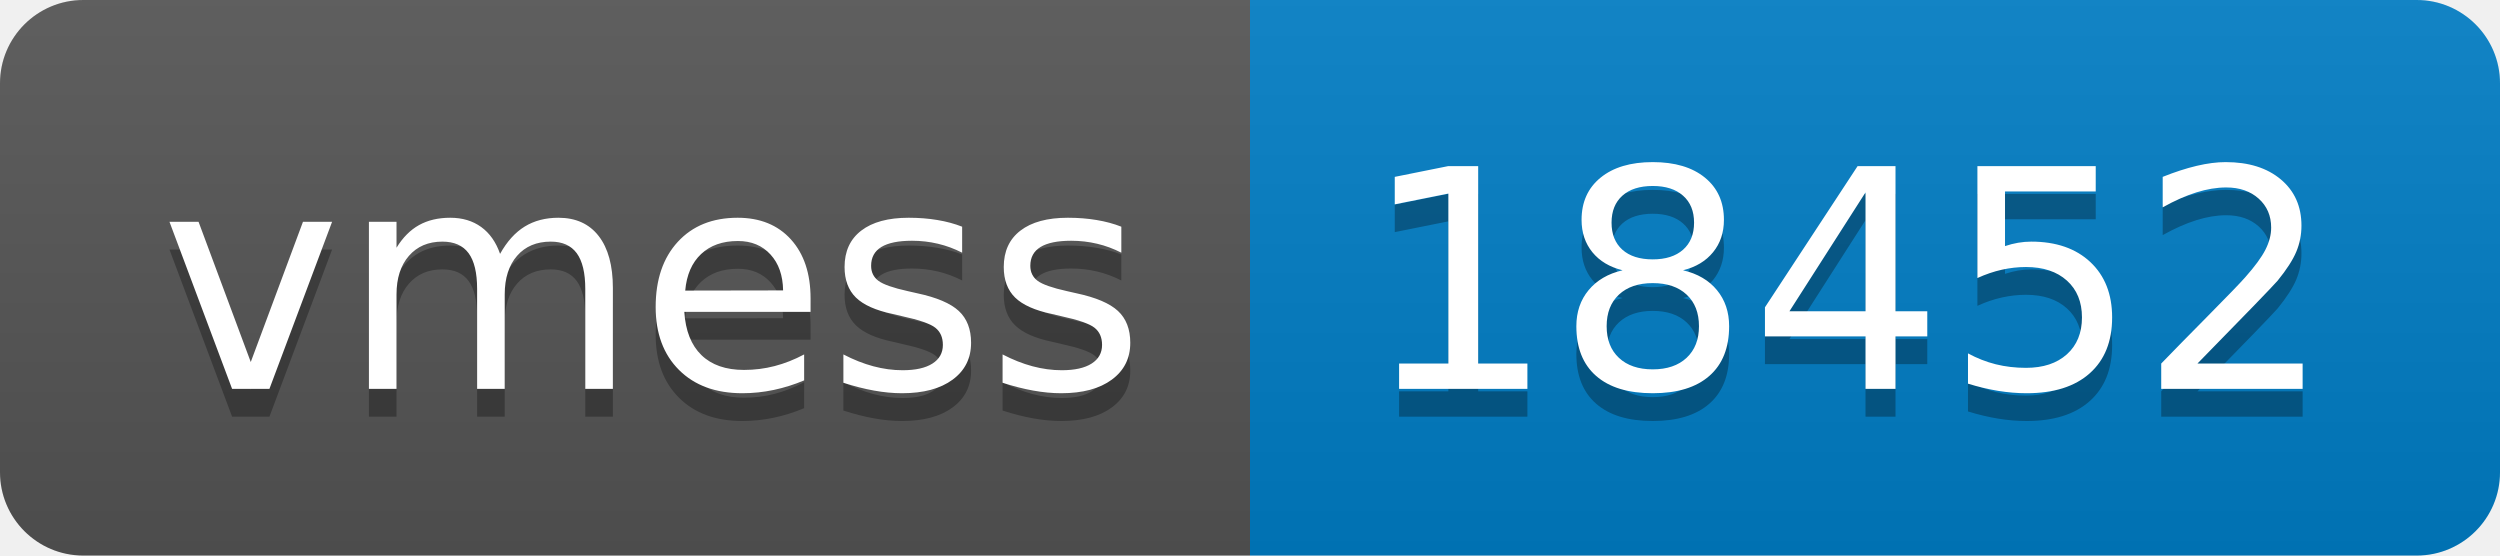
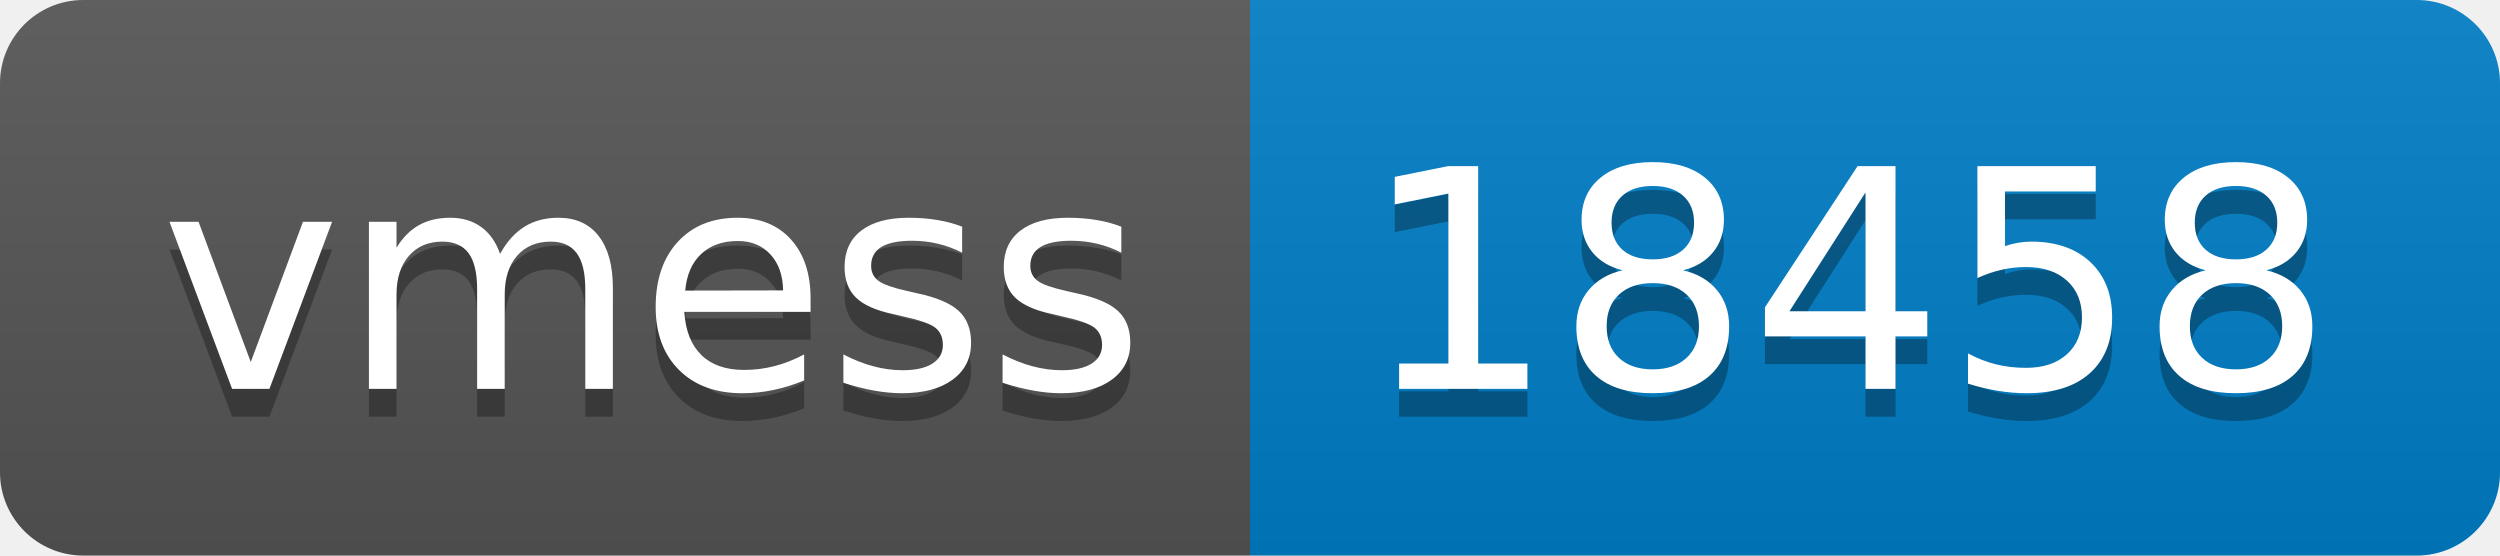
- <svg xmlns="http://www.w3.org/2000/svg" width="90" height="20" role="img" aria-label="vmess: 18452">
+ <svg xmlns="http://www.w3.org/2000/svg" width="90" height="20" role="img" aria-label="vmess: 18458">
  <linearGradient id="s" x2="0" y2="100%">
    <stop offset="0" stop-color="#bbb" stop-opacity=".1" />
    <stop offset="1" stop-opacity=".1" />
  </linearGradient>
  <clipPath id="r">
    <rect width="90" height="20" rx="3" fill="#fff" />
  </clipPath>
  <g clip-path="url(#r)">
    <rect width="45" height="20" fill="#555" />
    <rect x="45" width="45" height="20" fill="#007ec6" />
    <rect width="90" height="20" fill="url(#s)" />
  </g>
  <g fill="#fff" text-anchor="middle" font-family="Verdana,Geneva,DejaVu Sans,sans-serif" text-rendering="geometricPrecision" font-size="110">
    <text aria-hidden="true" x="235" y="150" fill="#010101" fill-opacity=".3" transform="scale(.1)" textLength="350">vmess</text>
    <text x="235" y="140" transform="scale(.1)" fill="#fff" textLength="350">vmess</text>
-     <text aria-hidden="true" x="665" y="150" fill="#010101" fill-opacity=".3" transform="scale(.1)" textLength="350">18452</text>
-     <text x="665" y="140" transform="scale(.1)" fill="#fff" textLength="350">18452</text>
+     <text aria-hidden="true" x="665" y="150" fill="#010101" fill-opacity=".3" transform="scale(.1)" textLength="350">18458</text>
+     <text x="665" y="140" transform="scale(.1)" fill="#fff" textLength="350">18458</text>
  </g>
</svg>
